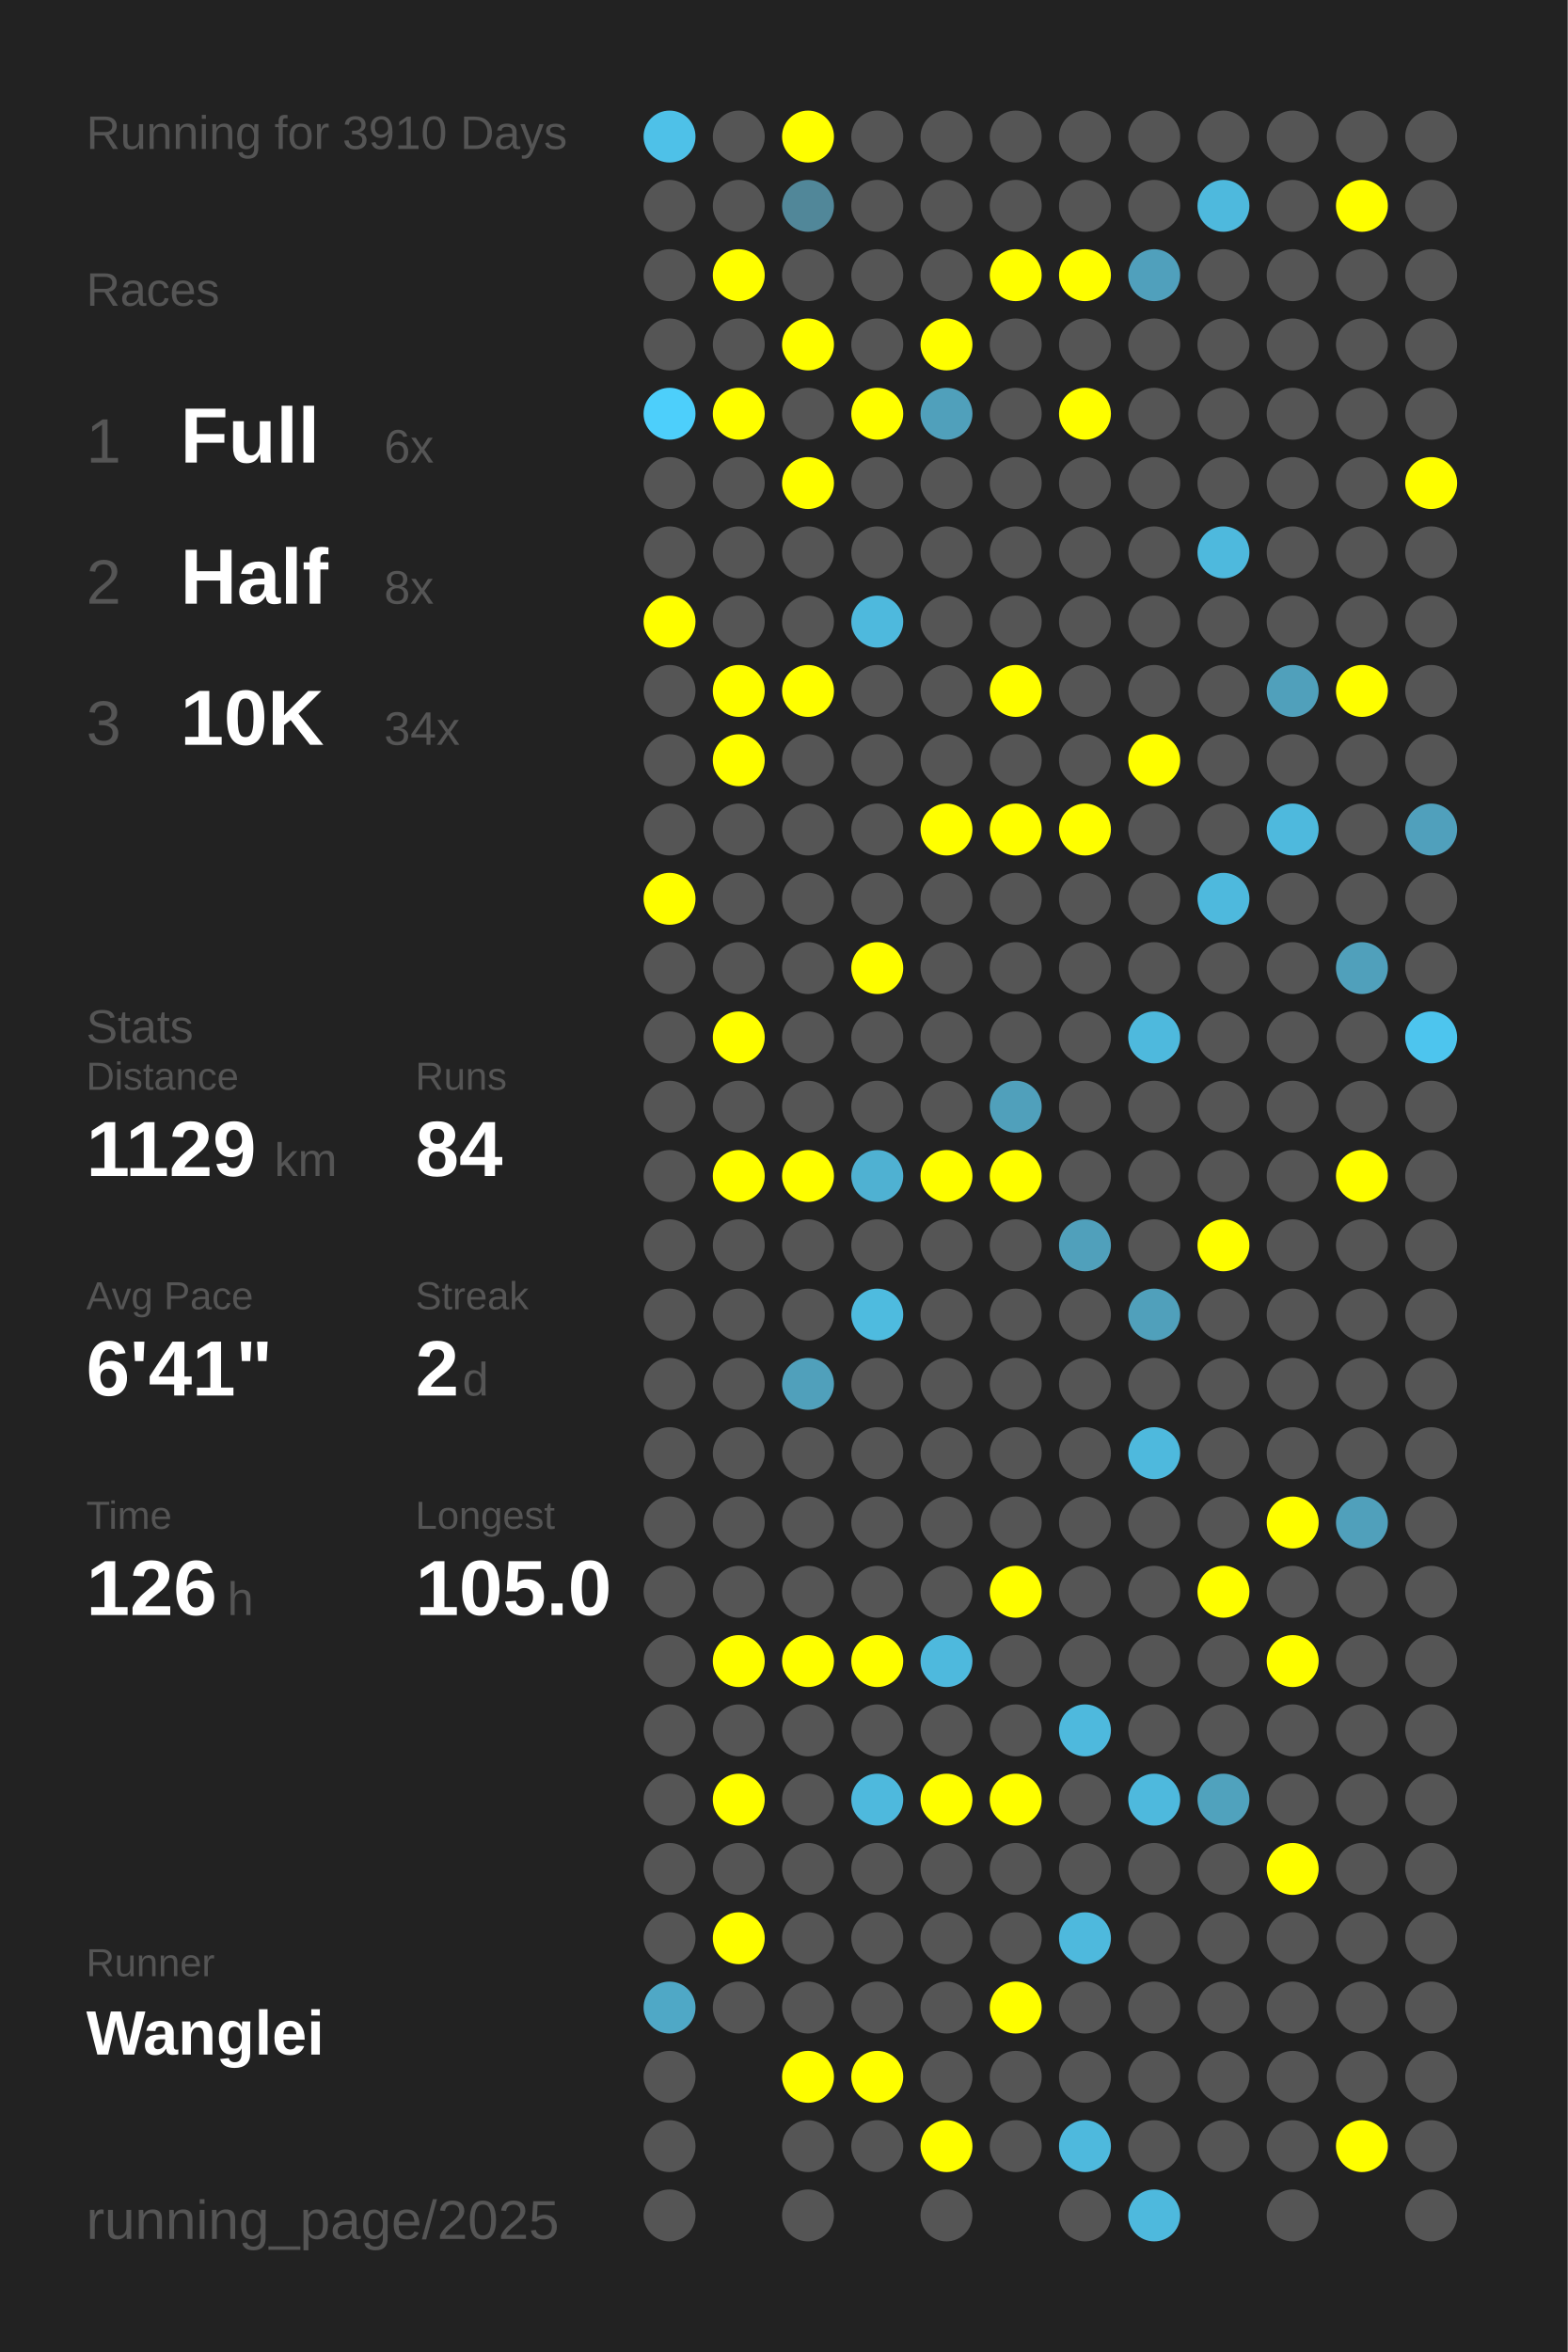
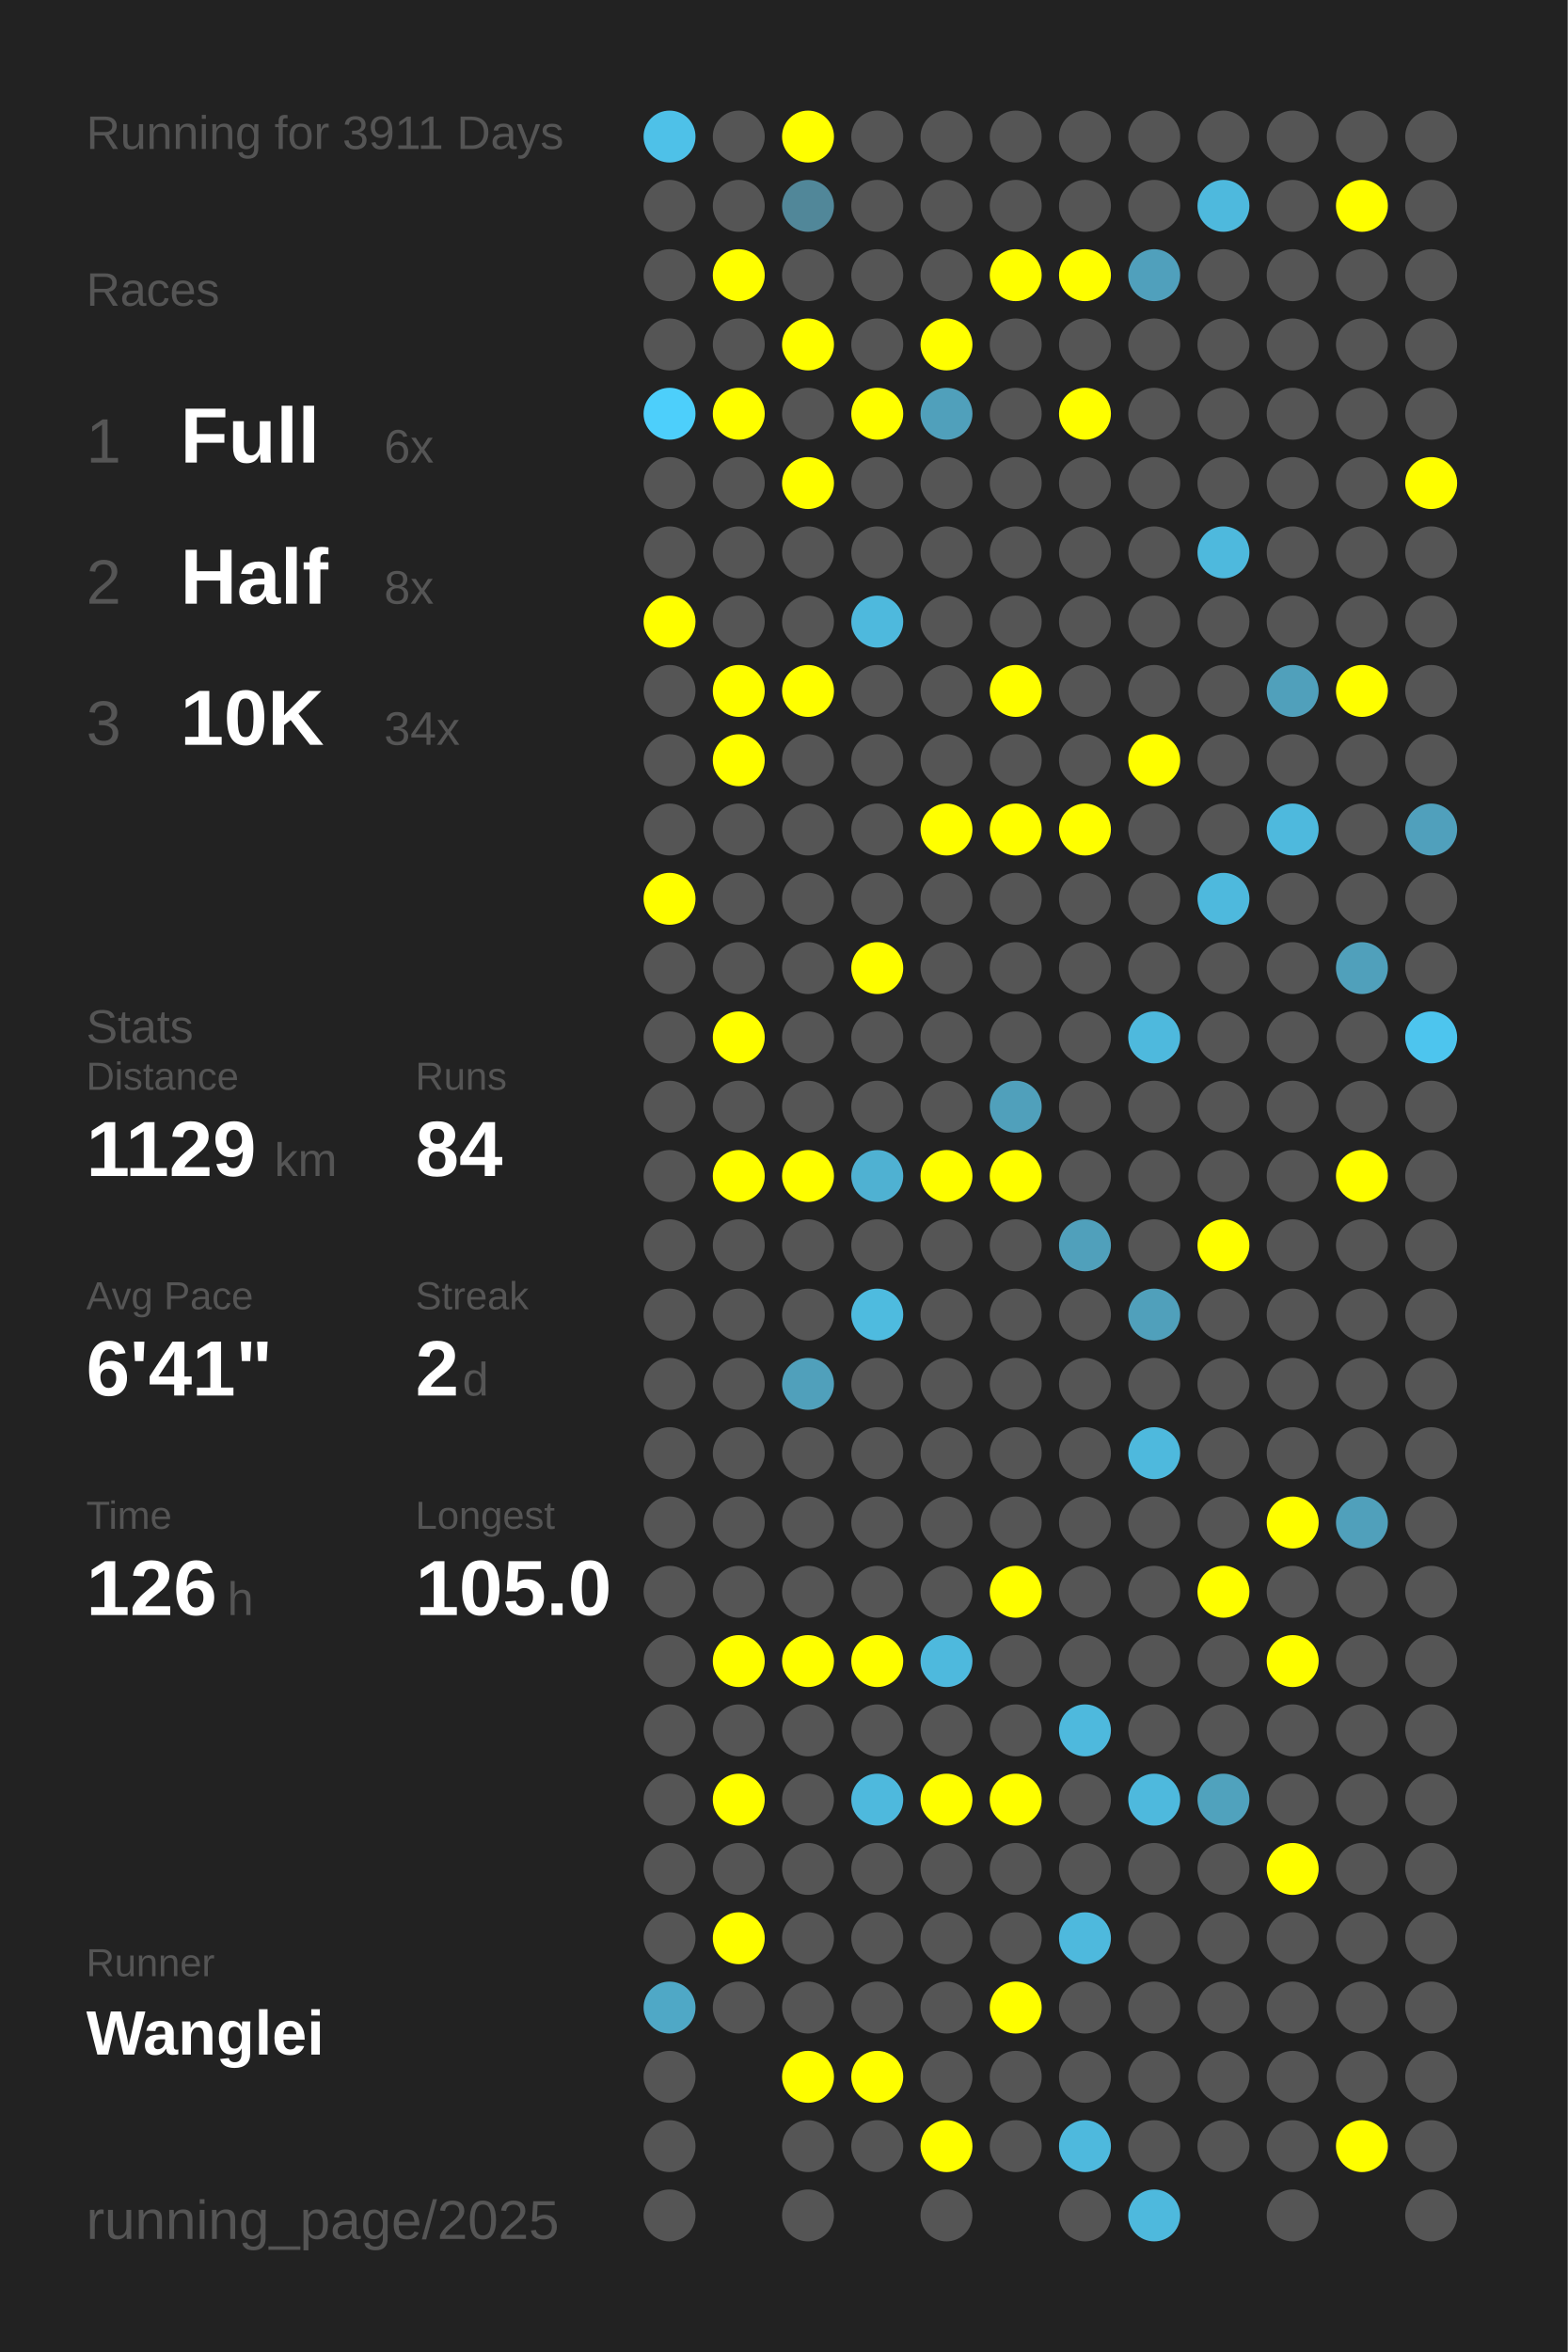
<svg xmlns="http://www.w3.org/2000/svg" baseProfile="full" height="300mm" version="1.1" viewBox="0,0,200,300" width="200mm">
  <defs />
  <rect fill="#222222" height="300" width="200" x="0" y="0" />
-   <text fill="#555555" style="font-size:6px; font-family:Arial;" x="11" y="19">Running for 3910 Days</text>
+   <text fill="#555555" style="font-size:6px; font-family:Arial;" x="11" y="19">Running for 3911 Days</text>
  <text fill="#555555" style="font-size:6px; font-family:Arial;" x="11" y="39">Races</text>
  <text fill="#555555" style="font-size:8px; font-family:Arial;" x="11" y="59">1</text>
  <text fill="#FFFFFF" style="font-size:10px; font-family:Arial; font-weight:bold;" x="23" y="59">Full</text>
  <text fill="#555555" style="font-size:6px; font-family:Arial;" x="49" y="59">6x</text>
  <text fill="#555555" style="font-size:8px; font-family:Arial;" x="11" y="77">2</text>
  <text fill="#FFFFFF" style="font-size:10px; font-family:Arial; font-weight:bold;" x="23" y="77">Half</text>
  <text fill="#555555" style="font-size:6px; font-family:Arial;" x="49" y="77">8x</text>
  <text fill="#555555" style="font-size:8px; font-family:Arial;" x="11" y="95">3</text>
  <text fill="#FFFFFF" style="font-size:10px; font-family:Arial; font-weight:bold;" x="23" y="95">10K</text>
  <text fill="#555555" style="font-size:6px; font-family:Arial;" x="49" y="95">34x</text>
  <text fill="#555555" style="font-size:6px; font-family:Arial;" x="11" y="133">Stats</text>
  <text fill="#555555" style="font-size:5px; font-family:Arial;" x="11" y="139">Distance</text>
  <text fill="#FFFFFF" style="font-size:10px; font-family:Arial; font-weight:bold;" x="11" y="150">1129</text>
  <text fill="#555555" style="font-size:6px; font-family:Arial;" x="35" y="150">km</text>
  <text fill="#555555" style="font-size:5px; font-family:Arial;" x="53" y="139">Runs</text>
  <text fill="#FFFFFF" style="font-size:10px; font-family:Arial; font-weight:bold;" x="53" y="150">84</text>
  <text fill="#555555" style="font-size:5px; font-family:Arial;" x="11" y="167">Avg Pace</text>
  <text fill="#FFFFFF" style="font-size:10px; font-family:Arial; font-weight:bold;" x="11" y="178">6'41"</text>
  <text fill="#555555" style="font-size:5px; font-family:Arial;" x="53" y="167">Streak</text>
  <text fill="#FFFFFF" style="font-size:10px; font-family:Arial; font-weight:bold;" x="53" y="178">2</text>
  <text fill="#555555" style="font-size:6px; font-family:Arial;" x="59" y="178">d</text>
  <text fill="#555555" style="font-size:5px; font-family:Arial;" x="11" y="195">Time</text>
  <text fill="#FFFFFF" style="font-size:10px; font-family:Arial; font-weight:bold;" x="11" y="206">126</text>
  <text fill="#555555" style="font-size:6px; font-family:Arial;" x="29" y="206">h</text>
  <text fill="#555555" style="font-size:5px; font-family:Arial;" x="53" y="195">Longest</text>
  <text fill="#FFFFFF" style="font-size:10px; font-family:Arial; font-weight:bold;" x="53" y="206">105.0</text>
  <text fill="#555555" style="font-size:5px; font-family:Arial;" x="11" y="252.065">Runner</text>
  <text fill="#FFFFFF" style="font-size:8px; font-family:Arial; font-weight:bold;" x="11" y="262.065">Wanglei</text>
  <text fill="#555555" style="font-size:7px; font-family:Arial;" x="11" y="285.581">running_page/2025</text>
  <circle cx="85.417" cy="17.419" fill="#4ec1e8" r="3.312" />
  <circle cx="85.417" cy="26.258" fill="#555555" r="3.312" />
  <circle cx="85.417" cy="35.097" fill="#555555" r="3.312" />
  <circle cx="85.417" cy="43.935" fill="#555555" r="3.312" />
  <circle cx="85.417" cy="52.774" fill="#4dcffb" r="3.312" />
  <circle cx="85.417" cy="61.613" fill="#555555" r="3.312" />
  <circle cx="85.417" cy="70.452" fill="#555555" r="3.312" />
  <circle cx="85.417" cy="79.29" fill="#FFFF00" r="3.312" />
  <circle cx="85.417" cy="88.129" fill="#555555" r="3.312" />
  <circle cx="85.417" cy="96.968" fill="#555555" r="3.312" />
  <circle cx="85.417" cy="105.806" fill="#555555" r="3.312" />
  <circle cx="85.417" cy="114.645" fill="#FFFF00" r="3.312" />
  <circle cx="85.417" cy="123.484" fill="#555555" r="3.312" />
  <circle cx="85.417" cy="132.323" fill="#555555" r="3.312" />
  <circle cx="85.417" cy="141.161" fill="#555555" r="3.312" />
  <circle cx="85.417" cy="150" fill="#555555" r="3.312" />
  <circle cx="85.417" cy="158.839" fill="#555555" r="3.312" />
  <circle cx="85.417" cy="167.677" fill="#555555" r="3.312" />
  <circle cx="85.417" cy="176.516" fill="#555555" r="3.312" />
  <circle cx="85.417" cy="185.355" fill="#555555" r="3.312" />
  <circle cx="85.417" cy="194.194" fill="#555555" r="3.312" />
  <circle cx="85.417" cy="203.032" fill="#555555" r="3.312" />
  <circle cx="85.417" cy="211.871" fill="#555555" r="3.312" />
  <circle cx="85.417" cy="220.71" fill="#555555" r="3.312" />
  <circle cx="85.417" cy="229.548" fill="#555555" r="3.312" />
  <circle cx="85.417" cy="238.387" fill="#555555" r="3.312" />
  <circle cx="85.417" cy="247.226" fill="#555555" r="3.312" />
  <circle cx="85.417" cy="256.065" fill="#4fa8c6" r="3.312" />
  <circle cx="85.417" cy="264.903" fill="#555555" r="3.312" />
  <circle cx="85.417" cy="273.742" fill="#555555" r="3.312" />
  <circle cx="85.417" cy="282.581" fill="#555555" r="3.312" />
  <circle cx="94.25" cy="17.419" fill="#555555" r="3.312" />
  <circle cx="94.25" cy="26.258" fill="#555555" r="3.312" />
  <circle cx="94.25" cy="35.097" fill="#FFFF00" r="3.312" />
  <circle cx="94.25" cy="43.935" fill="#555555" r="3.312" />
  <circle cx="94.25" cy="52.774" fill="#FFFF00" r="3.312" />
  <circle cx="94.25" cy="61.613" fill="#555555" r="3.312" />
  <circle cx="94.25" cy="70.452" fill="#555555" r="3.312" />
  <circle cx="94.25" cy="79.29" fill="#555555" r="3.312" />
  <circle cx="94.25" cy="88.129" fill="#FFFF00" r="3.312" />
  <circle cx="94.25" cy="96.968" fill="#FFFF00" r="3.312" />
  <circle cx="94.25" cy="105.806" fill="#555555" r="3.312" />
  <circle cx="94.25" cy="114.645" fill="#555555" r="3.312" />
  <circle cx="94.25" cy="123.484" fill="#555555" r="3.312" />
  <circle cx="94.25" cy="132.323" fill="#FFFF00" r="3.312" />
  <circle cx="94.25" cy="141.161" fill="#555555" r="3.312" />
  <circle cx="94.25" cy="150" fill="#FFFF00" r="3.312" />
  <circle cx="94.25" cy="158.839" fill="#555555" r="3.312" />
  <circle cx="94.25" cy="167.677" fill="#555555" r="3.312" />
  <circle cx="94.25" cy="176.516" fill="#555555" r="3.312" />
  <circle cx="94.25" cy="185.355" fill="#555555" r="3.312" />
  <circle cx="94.25" cy="194.194" fill="#555555" r="3.312" />
  <circle cx="94.25" cy="203.032" fill="#555555" r="3.312" />
  <circle cx="94.25" cy="211.871" fill="#FFFF00" r="3.312" />
  <circle cx="94.25" cy="220.71" fill="#555555" r="3.312" />
  <circle cx="94.25" cy="229.548" fill="#FFFF00" r="3.312" />
  <circle cx="94.25" cy="238.387" fill="#555555" r="3.312" />
  <circle cx="94.25" cy="247.226" fill="#FFFF00" r="3.312" />
  <circle cx="94.25" cy="256.065" fill="#555555" r="3.312" />
  <circle cx="103.083" cy="17.419" fill="#FFFF00" r="3.312" />
  <circle cx="103.083" cy="26.258" fill="#518799" r="3.312" />
  <circle cx="103.083" cy="35.097" fill="#555555" r="3.312" />
  <circle cx="103.083" cy="43.935" fill="#FFFF00" r="3.312" />
  <circle cx="103.083" cy="52.774" fill="#555555" r="3.312" />
  <circle cx="103.083" cy="61.613" fill="#FFFF00" r="3.312" />
  <circle cx="103.083" cy="70.452" fill="#555555" r="3.312" />
  <circle cx="103.083" cy="79.29" fill="#555555" r="3.312" />
  <circle cx="103.083" cy="88.129" fill="#FFFF00" r="3.312" />
  <circle cx="103.083" cy="96.968" fill="#555555" r="3.312" />
  <circle cx="103.083" cy="105.806" fill="#555555" r="3.312" />
  <circle cx="103.083" cy="114.645" fill="#555555" r="3.312" />
  <circle cx="103.083" cy="123.484" fill="#555555" r="3.312" />
  <circle cx="103.083" cy="132.323" fill="#555555" r="3.312" />
  <circle cx="103.083" cy="141.161" fill="#555555" r="3.312" />
  <circle cx="103.083" cy="150" fill="#FFFF00" r="3.312" />
  <circle cx="103.083" cy="158.839" fill="#555555" r="3.312" />
  <circle cx="103.083" cy="167.677" fill="#555555" r="3.312" />
  <circle cx="103.083" cy="176.516" fill="#50a0bb" r="3.312" />
  <circle cx="103.083" cy="185.355" fill="#555555" r="3.312" />
  <circle cx="103.083" cy="194.194" fill="#555555" r="3.312" />
  <circle cx="103.083" cy="203.032" fill="#555555" r="3.312" />
  <circle cx="103.083" cy="211.871" fill="#FFFF00" r="3.312" />
  <circle cx="103.083" cy="220.71" fill="#555555" r="3.312" />
  <circle cx="103.083" cy="229.548" fill="#555555" r="3.312" />
  <circle cx="103.083" cy="238.387" fill="#555555" r="3.312" />
  <circle cx="103.083" cy="247.226" fill="#555555" r="3.312" />
  <circle cx="103.083" cy="256.065" fill="#555555" r="3.312" />
  <circle cx="103.083" cy="264.903" fill="#FFFF00" r="3.312" />
  <circle cx="103.083" cy="273.742" fill="#555555" r="3.312" />
  <circle cx="103.083" cy="282.581" fill="#555555" r="3.312" />
  <circle cx="111.917" cy="17.419" fill="#555555" r="3.312" />
  <circle cx="111.917" cy="26.258" fill="#555555" r="3.312" />
  <circle cx="111.917" cy="35.097" fill="#555555" r="3.312" />
  <circle cx="111.917" cy="43.935" fill="#555555" r="3.312" />
  <circle cx="111.917" cy="52.774" fill="#FFFF00" r="3.312" />
  <circle cx="111.917" cy="61.613" fill="#555555" r="3.312" />
  <circle cx="111.917" cy="70.452" fill="#555555" r="3.312" />
  <circle cx="111.917" cy="79.29" fill="#4eb9dd" r="3.312" />
  <circle cx="111.917" cy="88.129" fill="#555555" r="3.312" />
  <circle cx="111.917" cy="96.968" fill="#555555" r="3.312" />
  <circle cx="111.917" cy="105.806" fill="#555555" r="3.312" />
  <circle cx="111.917" cy="114.645" fill="#555555" r="3.312" />
  <circle cx="111.917" cy="123.484" fill="#FFFF00" r="3.312" />
  <circle cx="111.917" cy="132.323" fill="#555555" r="3.312" />
  <circle cx="111.917" cy="141.161" fill="#555555" r="3.312" />
  <circle cx="111.917" cy="150" fill="#4fb1d2" r="3.312" />
  <circle cx="111.917" cy="158.839" fill="#555555" r="3.312" />
  <circle cx="111.917" cy="167.677" fill="#4ebbdf" r="3.312" />
  <circle cx="111.917" cy="176.516" fill="#555555" r="3.312" />
  <circle cx="111.917" cy="185.355" fill="#555555" r="3.312" />
  <circle cx="111.917" cy="194.194" fill="#555555" r="3.312" />
  <circle cx="111.917" cy="203.032" fill="#555555" r="3.312" />
  <circle cx="111.917" cy="211.871" fill="#FFFF00" r="3.312" />
  <circle cx="111.917" cy="220.71" fill="#555555" r="3.312" />
  <circle cx="111.917" cy="229.548" fill="#4eb9dd" r="3.312" />
  <circle cx="111.917" cy="238.387" fill="#555555" r="3.312" />
  <circle cx="111.917" cy="247.226" fill="#555555" r="3.312" />
  <circle cx="111.917" cy="256.065" fill="#555555" r="3.312" />
  <circle cx="111.917" cy="264.903" fill="#FFFF00" r="3.312" />
  <circle cx="111.917" cy="273.742" fill="#555555" r="3.312" />
  <circle cx="120.75" cy="17.419" fill="#555555" r="3.312" />
  <circle cx="120.75" cy="26.258" fill="#555555" r="3.312" />
  <circle cx="120.75" cy="35.097" fill="#555555" r="3.312" />
  <circle cx="120.75" cy="43.935" fill="#FFFF00" r="3.312" />
  <circle cx="120.75" cy="52.774" fill="#50a0bb" r="3.312" />
  <circle cx="120.75" cy="61.613" fill="#555555" r="3.312" />
  <circle cx="120.75" cy="70.452" fill="#555555" r="3.312" />
  <circle cx="120.75" cy="79.29" fill="#555555" r="3.312" />
  <circle cx="120.75" cy="88.129" fill="#555555" r="3.312" />
  <circle cx="120.75" cy="96.968" fill="#555555" r="3.312" />
  <circle cx="120.75" cy="105.806" fill="#FFFF00" r="3.312" />
  <circle cx="120.75" cy="114.645" fill="#555555" r="3.312" />
  <circle cx="120.75" cy="123.484" fill="#555555" r="3.312" />
  <circle cx="120.75" cy="132.323" fill="#555555" r="3.312" />
  <circle cx="120.75" cy="141.161" fill="#555555" r="3.312" />
  <circle cx="120.75" cy="150" fill="#FFFF00" r="3.312" />
  <circle cx="120.75" cy="158.839" fill="#555555" r="3.312" />
  <circle cx="120.75" cy="167.677" fill="#555555" r="3.312" />
  <circle cx="120.75" cy="176.516" fill="#555555" r="3.312" />
  <circle cx="120.75" cy="185.355" fill="#555555" r="3.312" />
  <circle cx="120.75" cy="194.194" fill="#555555" r="3.312" />
  <circle cx="120.75" cy="203.032" fill="#555555" r="3.312" />
  <circle cx="120.75" cy="211.871" fill="#4eb9dd" r="3.312" />
  <circle cx="120.75" cy="220.71" fill="#555555" r="3.312" />
  <circle cx="120.75" cy="229.548" fill="#FFFF00" r="3.312" />
  <circle cx="120.75" cy="238.387" fill="#555555" r="3.312" />
  <circle cx="120.75" cy="247.226" fill="#555555" r="3.312" />
  <circle cx="120.75" cy="256.065" fill="#555555" r="3.312" />
  <circle cx="120.75" cy="264.903" fill="#555555" r="3.312" />
  <circle cx="120.75" cy="273.742" fill="#FFFF00" r="3.312" />
  <circle cx="120.75" cy="282.581" fill="#555555" r="3.312" />
  <circle cx="129.583" cy="17.419" fill="#555555" r="3.312" />
  <circle cx="129.583" cy="26.258" fill="#555555" r="3.312" />
  <circle cx="129.583" cy="35.097" fill="#FFFF00" r="3.312" />
  <circle cx="129.583" cy="43.935" fill="#555555" r="3.312" />
  <circle cx="129.583" cy="52.774" fill="#555555" r="3.312" />
  <circle cx="129.583" cy="61.613" fill="#555555" r="3.312" />
  <circle cx="129.583" cy="70.452" fill="#555555" r="3.312" />
  <circle cx="129.583" cy="79.29" fill="#555555" r="3.312" />
  <circle cx="129.583" cy="88.129" fill="#FFFF00" r="3.312" />
  <circle cx="129.583" cy="96.968" fill="#555555" r="3.312" />
  <circle cx="129.583" cy="105.806" fill="#FFFF00" r="3.312" />
  <circle cx="129.583" cy="114.645" fill="#555555" r="3.312" />
  <circle cx="129.583" cy="123.484" fill="#555555" r="3.312" />
  <circle cx="129.583" cy="132.323" fill="#555555" r="3.312" />
  <circle cx="129.583" cy="141.161" fill="#50a0bb" r="3.312" />
  <circle cx="129.583" cy="150" fill="#FFFF00" r="3.312" />
  <circle cx="129.583" cy="158.839" fill="#555555" r="3.312" />
  <circle cx="129.583" cy="167.677" fill="#555555" r="3.312" />
  <circle cx="129.583" cy="176.516" fill="#555555" r="3.312" />
  <circle cx="129.583" cy="185.355" fill="#555555" r="3.312" />
  <circle cx="129.583" cy="194.194" fill="#555555" r="3.312" />
  <circle cx="129.583" cy="203.032" fill="#FFFF00" r="3.312" />
  <circle cx="129.583" cy="211.871" fill="#555555" r="3.312" />
  <circle cx="129.583" cy="220.71" fill="#555555" r="3.312" />
  <circle cx="129.583" cy="229.548" fill="#FFFF00" r="3.312" />
  <circle cx="129.583" cy="238.387" fill="#555555" r="3.312" />
  <circle cx="129.583" cy="247.226" fill="#555555" r="3.312" />
  <circle cx="129.583" cy="256.065" fill="#FFFF00" r="3.312" />
  <circle cx="129.583" cy="264.903" fill="#555555" r="3.312" />
  <circle cx="129.583" cy="273.742" fill="#555555" r="3.312" />
  <circle cx="138.417" cy="17.419" fill="#555555" r="3.312" />
  <circle cx="138.417" cy="26.258" fill="#555555" r="3.312" />
  <circle cx="138.417" cy="35.097" fill="#FFFF00" r="3.312" />
  <circle cx="138.417" cy="43.935" fill="#555555" r="3.312" />
  <circle cx="138.417" cy="52.774" fill="#FFFF00" r="3.312" />
  <circle cx="138.417" cy="61.613" fill="#555555" r="3.312" />
  <circle cx="138.417" cy="70.452" fill="#555555" r="3.312" />
  <circle cx="138.417" cy="79.29" fill="#555555" r="3.312" />
  <circle cx="138.417" cy="88.129" fill="#555555" r="3.312" />
  <circle cx="138.417" cy="96.968" fill="#555555" r="3.312" />
  <circle cx="138.417" cy="105.806" fill="#FFFF00" r="3.312" />
  <circle cx="138.417" cy="114.645" fill="#555555" r="3.312" />
  <circle cx="138.417" cy="123.484" fill="#555555" r="3.312" />
  <circle cx="138.417" cy="132.323" fill="#555555" r="3.312" />
  <circle cx="138.417" cy="141.161" fill="#555555" r="3.312" />
  <circle cx="138.417" cy="150" fill="#555555" r="3.312" />
  <circle cx="138.417" cy="158.839" fill="#50a0bb" r="3.312" />
  <circle cx="138.417" cy="167.677" fill="#555555" r="3.312" />
  <circle cx="138.417" cy="176.516" fill="#555555" r="3.312" />
  <circle cx="138.417" cy="185.355" fill="#555555" r="3.312" />
  <circle cx="138.417" cy="194.194" fill="#555555" r="3.312" />
  <circle cx="138.417" cy="203.032" fill="#555555" r="3.312" />
  <circle cx="138.417" cy="211.871" fill="#555555" r="3.312" />
  <circle cx="138.417" cy="220.71" fill="#4eb9dd" r="3.312" />
  <circle cx="138.417" cy="229.548" fill="#555555" r="3.312" />
  <circle cx="138.417" cy="238.387" fill="#555555" r="3.312" />
  <circle cx="138.417" cy="247.226" fill="#4eb9dd" r="3.312" />
  <circle cx="138.417" cy="256.065" fill="#555555" r="3.312" />
  <circle cx="138.417" cy="264.903" fill="#555555" r="3.312" />
  <circle cx="138.417" cy="273.742" fill="#4eb9dd" r="3.312" />
  <circle cx="138.417" cy="282.581" fill="#555555" r="3.312" />
  <circle cx="147.25" cy="17.419" fill="#555555" r="3.312" />
  <circle cx="147.25" cy="26.258" fill="#555555" r="3.312" />
  <circle cx="147.25" cy="35.097" fill="#50a0bc" r="3.312" />
  <circle cx="147.25" cy="43.935" fill="#555555" r="3.312" />
  <circle cx="147.25" cy="52.774" fill="#555555" r="3.312" />
  <circle cx="147.25" cy="61.613" fill="#555555" r="3.312" />
  <circle cx="147.25" cy="70.452" fill="#555555" r="3.312" />
  <circle cx="147.25" cy="79.29" fill="#555555" r="3.312" />
  <circle cx="147.25" cy="88.129" fill="#555555" r="3.312" />
  <circle cx="147.25" cy="96.968" fill="#FFFF00" r="3.312" />
  <circle cx="147.25" cy="105.806" fill="#555555" r="3.312" />
  <circle cx="147.25" cy="114.645" fill="#555555" r="3.312" />
  <circle cx="147.25" cy="123.484" fill="#555555" r="3.312" />
  <circle cx="147.25" cy="132.323" fill="#4eb9dd" r="3.312" />
  <circle cx="147.25" cy="141.161" fill="#555555" r="3.312" />
  <circle cx="147.25" cy="150" fill="#555555" r="3.312" />
  <circle cx="147.25" cy="158.839" fill="#555555" r="3.312" />
  <circle cx="147.25" cy="167.677" fill="#50a0bb" r="3.312" />
  <circle cx="147.25" cy="176.516" fill="#555555" r="3.312" />
  <circle cx="147.25" cy="185.355" fill="#4eb9dd" r="3.312" />
  <circle cx="147.25" cy="194.194" fill="#555555" r="3.312" />
  <circle cx="147.25" cy="203.032" fill="#555555" r="3.312" />
  <circle cx="147.25" cy="211.871" fill="#555555" r="3.312" />
  <circle cx="147.25" cy="220.71" fill="#555555" r="3.312" />
  <circle cx="147.25" cy="229.548" fill="#4eb9dd" r="3.312" />
  <circle cx="147.25" cy="238.387" fill="#555555" r="3.312" />
  <circle cx="147.25" cy="247.226" fill="#555555" r="3.312" />
  <circle cx="147.25" cy="256.065" fill="#555555" r="3.312" />
  <circle cx="147.25" cy="264.903" fill="#555555" r="3.312" />
  <circle cx="147.25" cy="273.742" fill="#555555" r="3.312" />
  <circle cx="147.25" cy="282.581" fill="#4eb9dd" r="3.312" />
  <circle cx="156.083" cy="17.419" fill="#555555" r="3.312" />
  <circle cx="156.083" cy="26.258" fill="#4eb9dd" r="3.312" />
  <circle cx="156.083" cy="35.097" fill="#555555" r="3.312" />
  <circle cx="156.083" cy="43.935" fill="#555555" r="3.312" />
  <circle cx="156.083" cy="52.774" fill="#555555" r="3.312" />
  <circle cx="156.083" cy="61.613" fill="#555555" r="3.312" />
  <circle cx="156.083" cy="70.452" fill="#4eb9dd" r="3.312" />
  <circle cx="156.083" cy="79.29" fill="#555555" r="3.312" />
  <circle cx="156.083" cy="88.129" fill="#555555" r="3.312" />
  <circle cx="156.083" cy="96.968" fill="#555555" r="3.312" />
  <circle cx="156.083" cy="105.806" fill="#555555" r="3.312" />
  <circle cx="156.083" cy="114.645" fill="#4eb9dd" r="3.312" />
  <circle cx="156.083" cy="123.484" fill="#555555" r="3.312" />
  <circle cx="156.083" cy="132.323" fill="#555555" r="3.312" />
  <circle cx="156.083" cy="141.161" fill="#555555" r="3.312" />
  <circle cx="156.083" cy="150" fill="#555555" r="3.312" />
  <circle cx="156.083" cy="158.839" fill="#FFFF00" r="3.312" />
  <circle cx="156.083" cy="167.677" fill="#555555" r="3.312" />
  <circle cx="156.083" cy="176.516" fill="#555555" r="3.312" />
  <circle cx="156.083" cy="185.355" fill="#555555" r="3.312" />
  <circle cx="156.083" cy="194.194" fill="#555555" r="3.312" />
  <circle cx="156.083" cy="203.032" fill="#FFFF00" r="3.312" />
  <circle cx="156.083" cy="211.871" fill="#555555" r="3.312" />
  <circle cx="156.083" cy="220.71" fill="#555555" r="3.312" />
  <circle cx="156.083" cy="229.548" fill="#50a2bd" r="3.312" />
  <circle cx="156.083" cy="238.387" fill="#555555" r="3.312" />
  <circle cx="156.083" cy="247.226" fill="#555555" r="3.312" />
  <circle cx="156.083" cy="256.065" fill="#555555" r="3.312" />
  <circle cx="156.083" cy="264.903" fill="#555555" r="3.312" />
  <circle cx="156.083" cy="273.742" fill="#555555" r="3.312" />
  <circle cx="164.917" cy="17.419" fill="#555555" r="3.312" />
  <circle cx="164.917" cy="26.258" fill="#555555" r="3.312" />
  <circle cx="164.917" cy="35.097" fill="#555555" r="3.312" />
  <circle cx="164.917" cy="43.935" fill="#555555" r="3.312" />
  <circle cx="164.917" cy="52.774" fill="#555555" r="3.312" />
  <circle cx="164.917" cy="61.613" fill="#555555" r="3.312" />
  <circle cx="164.917" cy="70.452" fill="#555555" r="3.312" />
  <circle cx="164.917" cy="79.29" fill="#555555" r="3.312" />
  <circle cx="164.917" cy="88.129" fill="#50a0bb" r="3.312" />
  <circle cx="164.917" cy="96.968" fill="#555555" r="3.312" />
  <circle cx="164.917" cy="105.806" fill="#4eb9dd" r="3.312" />
  <circle cx="164.917" cy="114.645" fill="#555555" r="3.312" />
  <circle cx="164.917" cy="123.484" fill="#555555" r="3.312" />
  <circle cx="164.917" cy="132.323" fill="#555555" r="3.312" />
  <circle cx="164.917" cy="141.161" fill="#555555" r="3.312" />
  <circle cx="164.917" cy="150" fill="#555555" r="3.312" />
  <circle cx="164.917" cy="158.839" fill="#555555" r="3.312" />
  <circle cx="164.917" cy="167.677" fill="#555555" r="3.312" />
  <circle cx="164.917" cy="176.516" fill="#555555" r="3.312" />
  <circle cx="164.917" cy="185.355" fill="#555555" r="3.312" />
  <circle cx="164.917" cy="194.194" fill="#FFFF00" r="3.312" />
  <circle cx="164.917" cy="203.032" fill="#555555" r="3.312" />
  <circle cx="164.917" cy="211.871" fill="#FFFF00" r="3.312" />
  <circle cx="164.917" cy="220.71" fill="#555555" r="3.312" />
  <circle cx="164.917" cy="229.548" fill="#555555" r="3.312" />
  <circle cx="164.917" cy="238.387" fill="#FFFF00" r="3.312" />
  <circle cx="164.917" cy="247.226" fill="#555555" r="3.312" />
  <circle cx="164.917" cy="256.065" fill="#555555" r="3.312" />
  <circle cx="164.917" cy="264.903" fill="#555555" r="3.312" />
  <circle cx="164.917" cy="273.742" fill="#555555" r="3.312" />
  <circle cx="164.917" cy="282.581" fill="#555555" r="3.312" />
  <circle cx="173.75" cy="17.419" fill="#555555" r="3.312" />
  <circle cx="173.75" cy="26.258" fill="#FFFF00" r="3.312" />
  <circle cx="173.75" cy="35.097" fill="#555555" r="3.312" />
  <circle cx="173.75" cy="43.935" fill="#555555" r="3.312" />
  <circle cx="173.75" cy="52.774" fill="#555555" r="3.312" />
  <circle cx="173.75" cy="61.613" fill="#555555" r="3.312" />
  <circle cx="173.75" cy="70.452" fill="#555555" r="3.312" />
  <circle cx="173.75" cy="79.29" fill="#555555" r="3.312" />
  <circle cx="173.75" cy="88.129" fill="#FFFF00" r="3.312" />
  <circle cx="173.75" cy="96.968" fill="#555555" r="3.312" />
  <circle cx="173.75" cy="105.806" fill="#555555" r="3.312" />
  <circle cx="173.75" cy="114.645" fill="#555555" r="3.312" />
  <circle cx="173.75" cy="123.484" fill="#50a0bb" r="3.312" />
  <circle cx="173.75" cy="132.323" fill="#555555" r="3.312" />
  <circle cx="173.75" cy="141.161" fill="#555555" r="3.312" />
  <circle cx="173.75" cy="150" fill="#FFFF00" r="3.312" />
  <circle cx="173.75" cy="158.839" fill="#555555" r="3.312" />
  <circle cx="173.75" cy="167.677" fill="#555555" r="3.312" />
  <circle cx="173.75" cy="176.516" fill="#555555" r="3.312" />
  <circle cx="173.75" cy="185.355" fill="#555555" r="3.312" />
  <circle cx="173.75" cy="194.194" fill="#50a0bb" r="3.312" />
  <circle cx="173.75" cy="203.032" fill="#555555" r="3.312" />
  <circle cx="173.75" cy="211.871" fill="#555555" r="3.312" />
  <circle cx="173.75" cy="220.71" fill="#555555" r="3.312" />
  <circle cx="173.75" cy="229.548" fill="#555555" r="3.312" />
  <circle cx="173.75" cy="238.387" fill="#555555" r="3.312" />
  <circle cx="173.75" cy="247.226" fill="#555555" r="3.312" />
  <circle cx="173.75" cy="256.065" fill="#555555" r="3.312" />
  <circle cx="173.75" cy="264.903" fill="#555555" r="3.312" />
  <circle cx="173.75" cy="273.742" fill="#FFFF00" r="3.312" />
  <circle cx="182.583" cy="17.419" fill="#555555" r="3.312" />
  <circle cx="182.583" cy="26.258" fill="#555555" r="3.312" />
  <circle cx="182.583" cy="35.097" fill="#555555" r="3.312" />
  <circle cx="182.583" cy="43.935" fill="#555555" r="3.312" />
  <circle cx="182.583" cy="52.774" fill="#555555" r="3.312" />
  <circle cx="182.583" cy="61.613" fill="#FFFF00" r="3.312" />
  <circle cx="182.583" cy="70.452" fill="#555555" r="3.312" />
  <circle cx="182.583" cy="79.29" fill="#555555" r="3.312" />
  <circle cx="182.583" cy="88.129" fill="#555555" r="3.312" />
  <circle cx="182.583" cy="96.968" fill="#555555" r="3.312" />
  <circle cx="182.583" cy="105.806" fill="#50a0bc" r="3.312" />
  <circle cx="182.583" cy="114.645" fill="#555555" r="3.312" />
  <circle cx="182.583" cy="123.484" fill="#555555" r="3.312" />
  <circle cx="182.583" cy="132.323" fill="#4dc5ee" r="3.312" />
  <circle cx="182.583" cy="141.161" fill="#555555" r="3.312" />
  <circle cx="182.583" cy="150" fill="#555555" r="3.312" />
  <circle cx="182.583" cy="158.839" fill="#555555" r="3.312" />
  <circle cx="182.583" cy="167.677" fill="#555555" r="3.312" />
  <circle cx="182.583" cy="176.516" fill="#555555" r="3.312" />
  <circle cx="182.583" cy="185.355" fill="#555555" r="3.312" />
  <circle cx="182.583" cy="194.194" fill="#555555" r="3.312" />
  <circle cx="182.583" cy="203.032" fill="#555555" r="3.312" />
  <circle cx="182.583" cy="211.871" fill="#555555" r="3.312" />
  <circle cx="182.583" cy="220.71" fill="#555555" r="3.312" />
  <circle cx="182.583" cy="229.548" fill="#555555" r="3.312" />
  <circle cx="182.583" cy="238.387" fill="#555555" r="3.312" />
  <circle cx="182.583" cy="247.226" fill="#555555" r="3.312" />
  <circle cx="182.583" cy="256.065" fill="#555555" r="3.312" />
  <circle cx="182.583" cy="264.903" fill="#555555" r="3.312" />
  <circle cx="182.583" cy="273.742" fill="#555555" r="3.312" />
  <circle cx="182.583" cy="282.581" fill="#555555" r="3.312" />
</svg>
